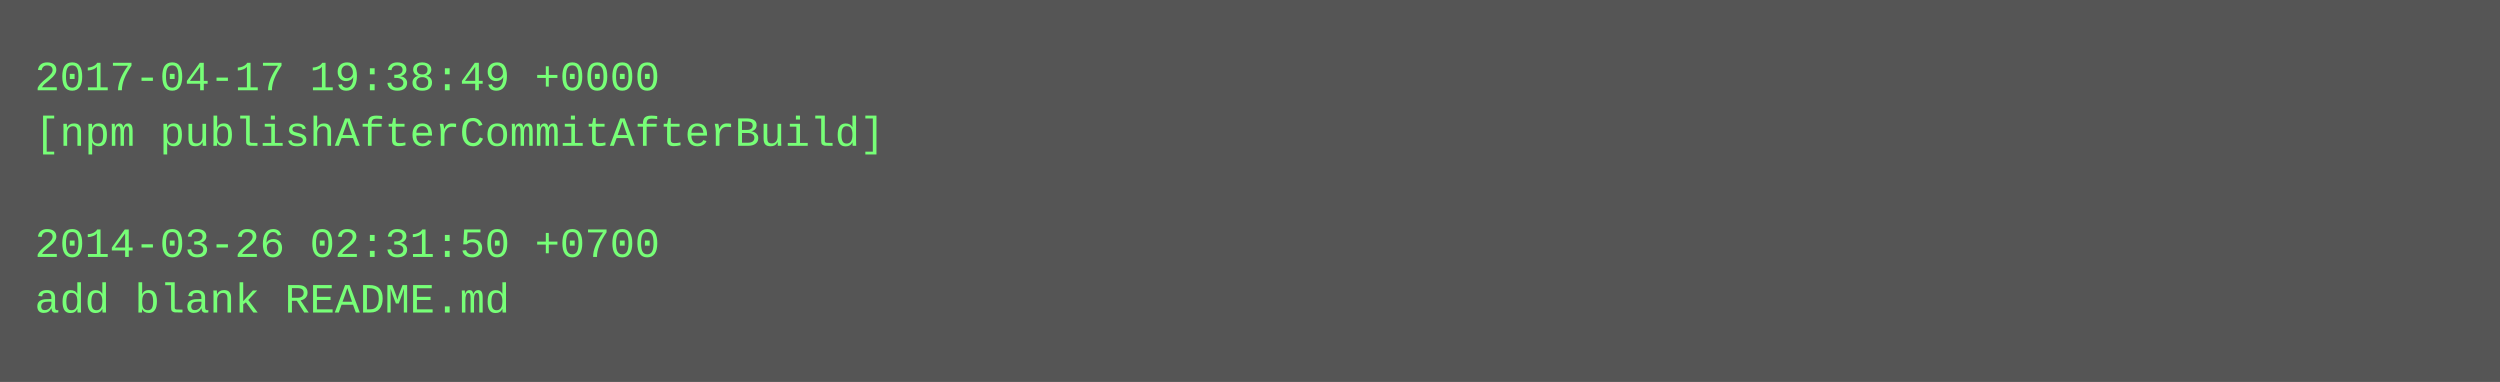
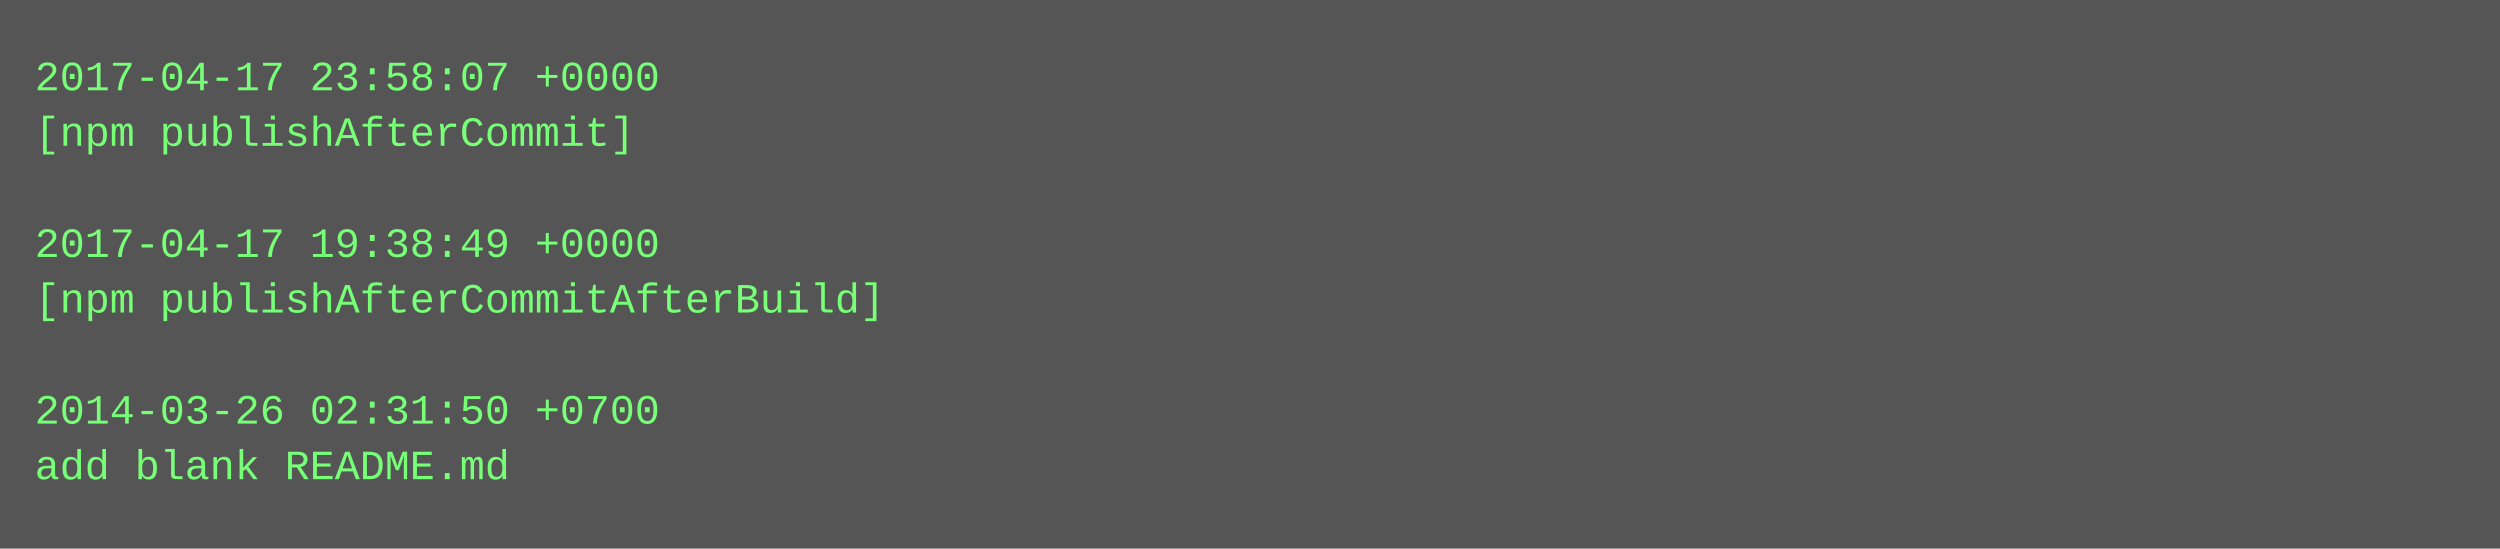
- <svg xmlns="http://www.w3.org/2000/svg" height="110" width="720">
-   <rect height="110" fill="#555" width="720" />
+ <svg xmlns="http://www.w3.org/2000/svg" height="158" width="720">
+   <rect height="158" fill="#555" width="720" />
  <text fill="#7f7" font-family="Courier New" font-size="12" xml:space="preserve">
-     <tspan x="10" y="26">2017-04-17 19:38:49 +0000</tspan>
-     <tspan x="10" y="42">[npm publishAfterCommitAfterBuild]</tspan>
+     <tspan x="10" y="26">2017-04-17 23:58:07 +0000</tspan>
+     <tspan x="10" y="42">[npm publishAfterCommit]</tspan>
    <tspan x="10" y="58" />
-     <tspan x="10" y="74">2014-03-26 02:31:50 +0700</tspan>
-     <tspan x="10" y="90">add blank README.md</tspan>
+     <tspan x="10" y="74">2017-04-17 19:38:49 +0000</tspan>
+     <tspan x="10" y="90">[npm publishAfterCommitAfterBuild]</tspan>
+     <tspan x="10" y="106" />
+     <tspan x="10" y="122">2014-03-26 02:31:50 +0700</tspan>
+     <tspan x="10" y="138">add blank README.md</tspan>
  </text>
</svg>
